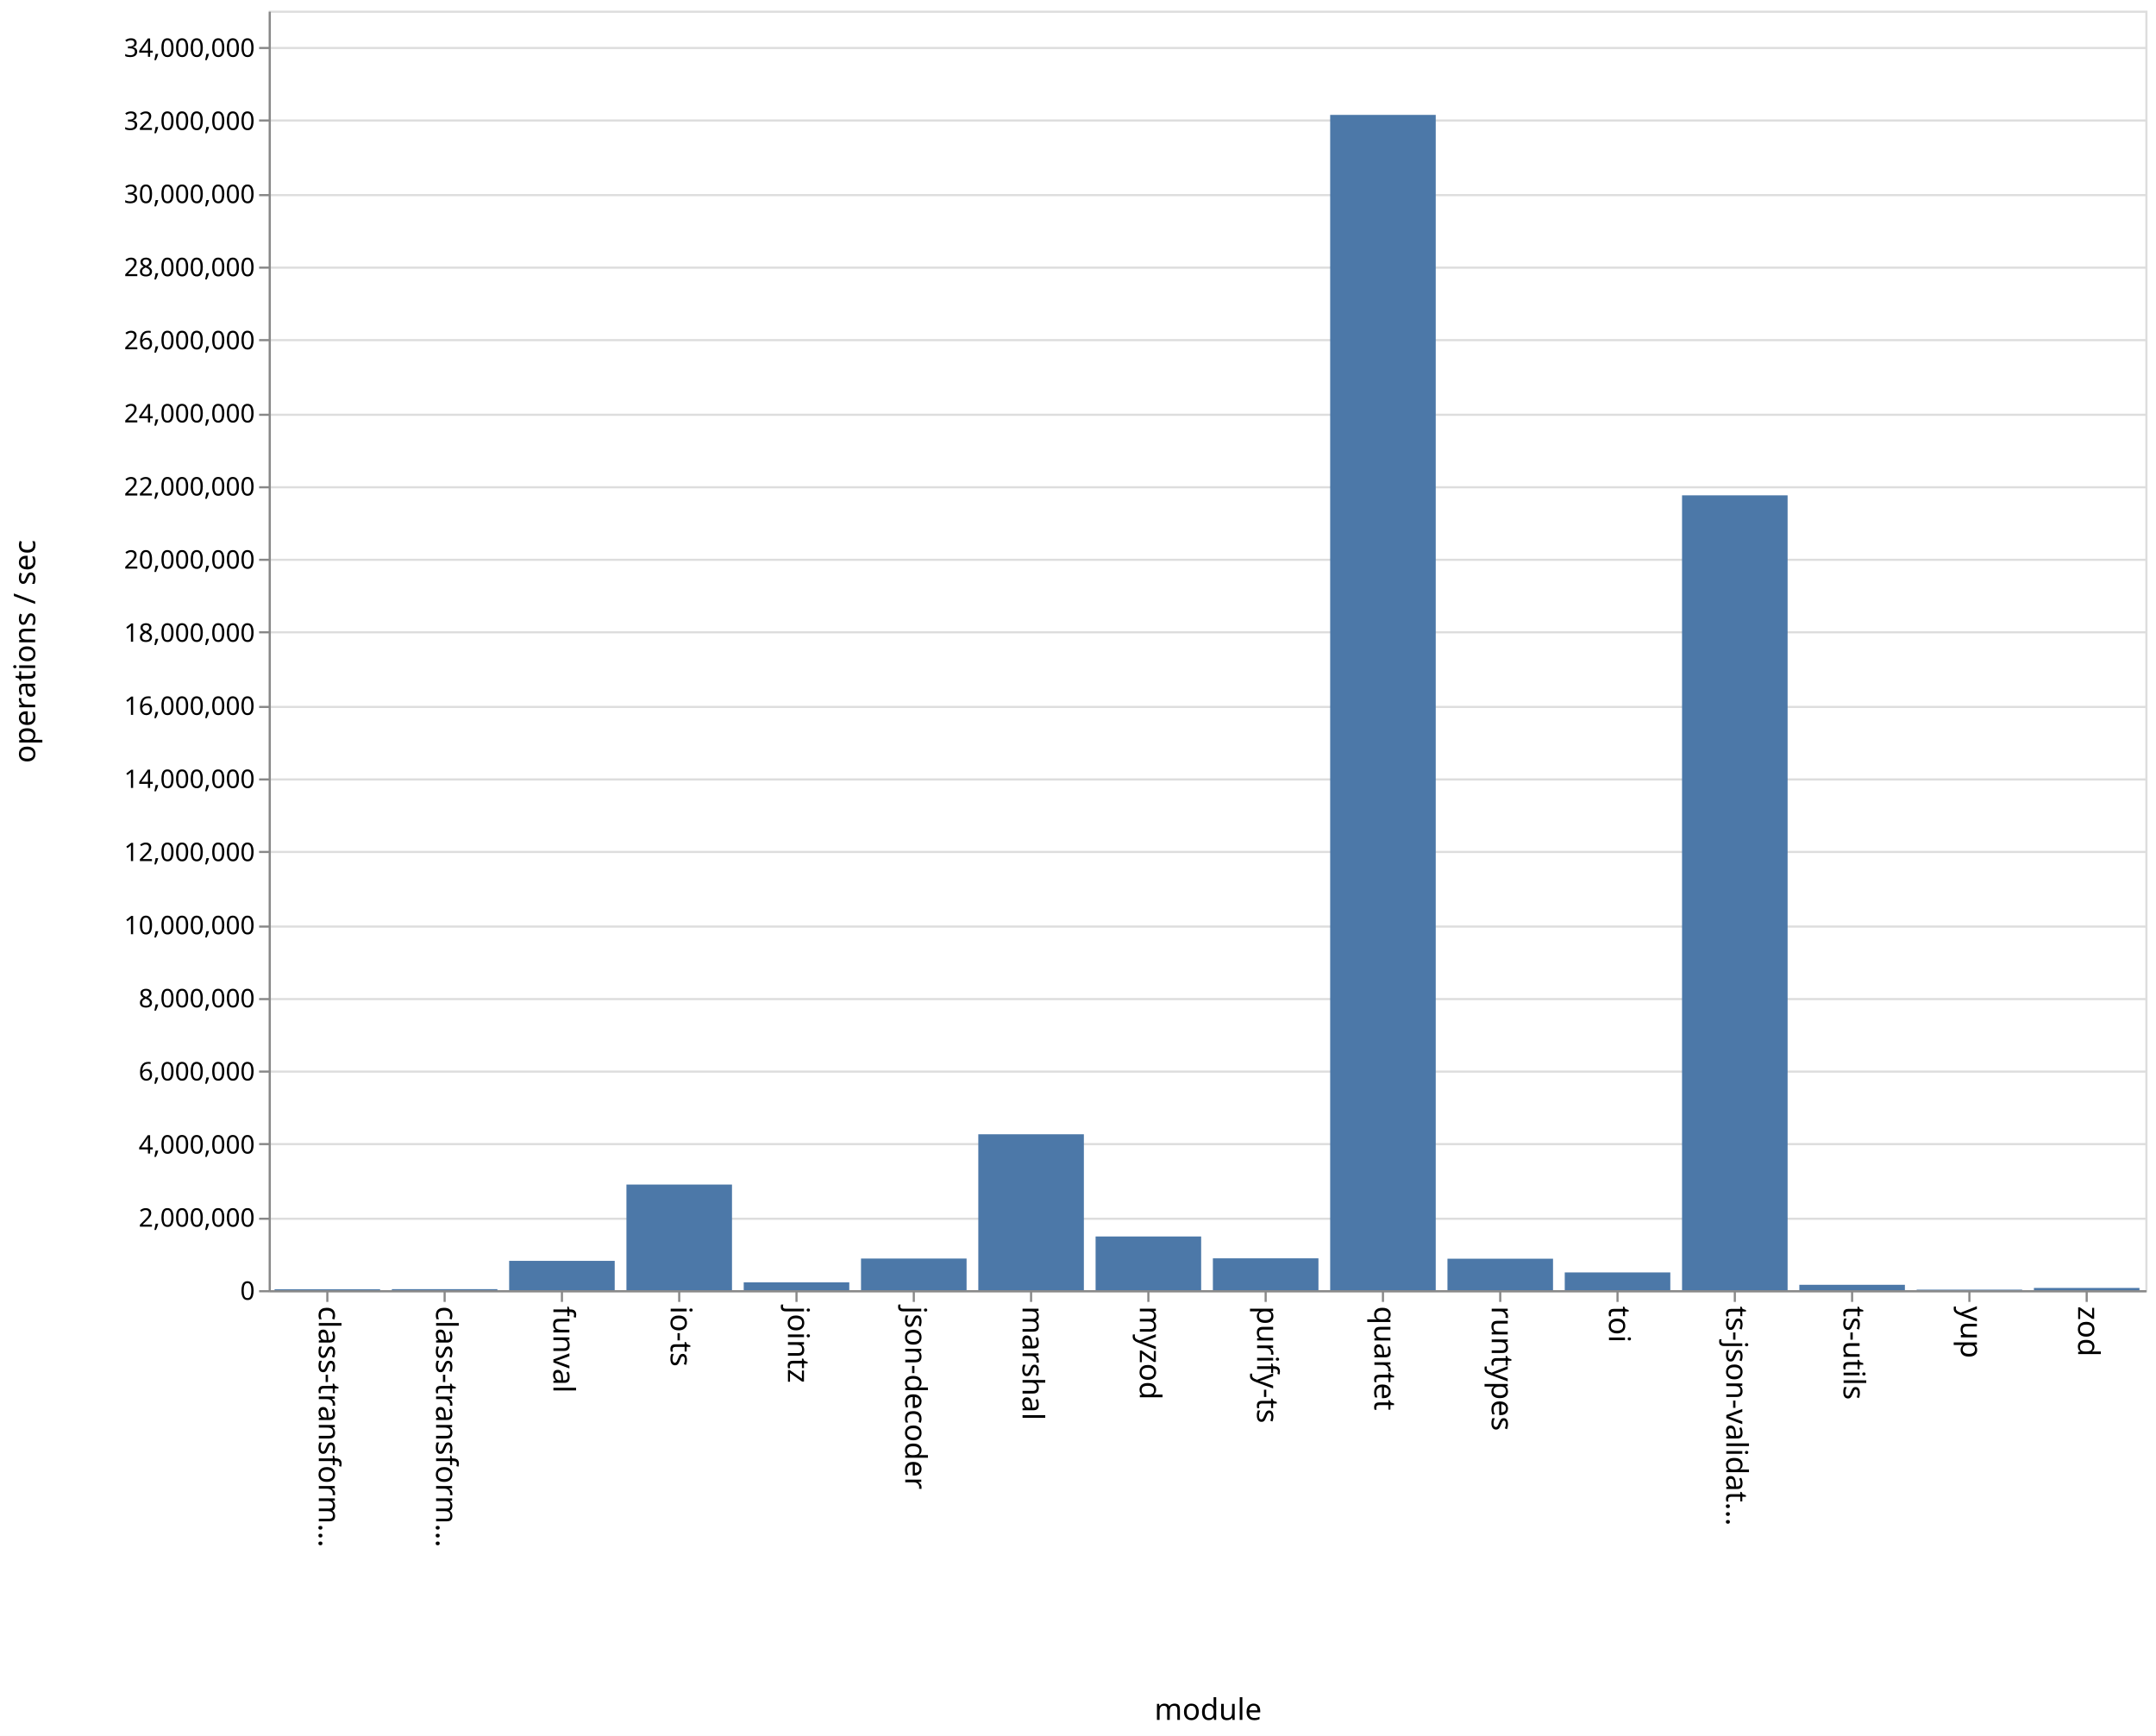
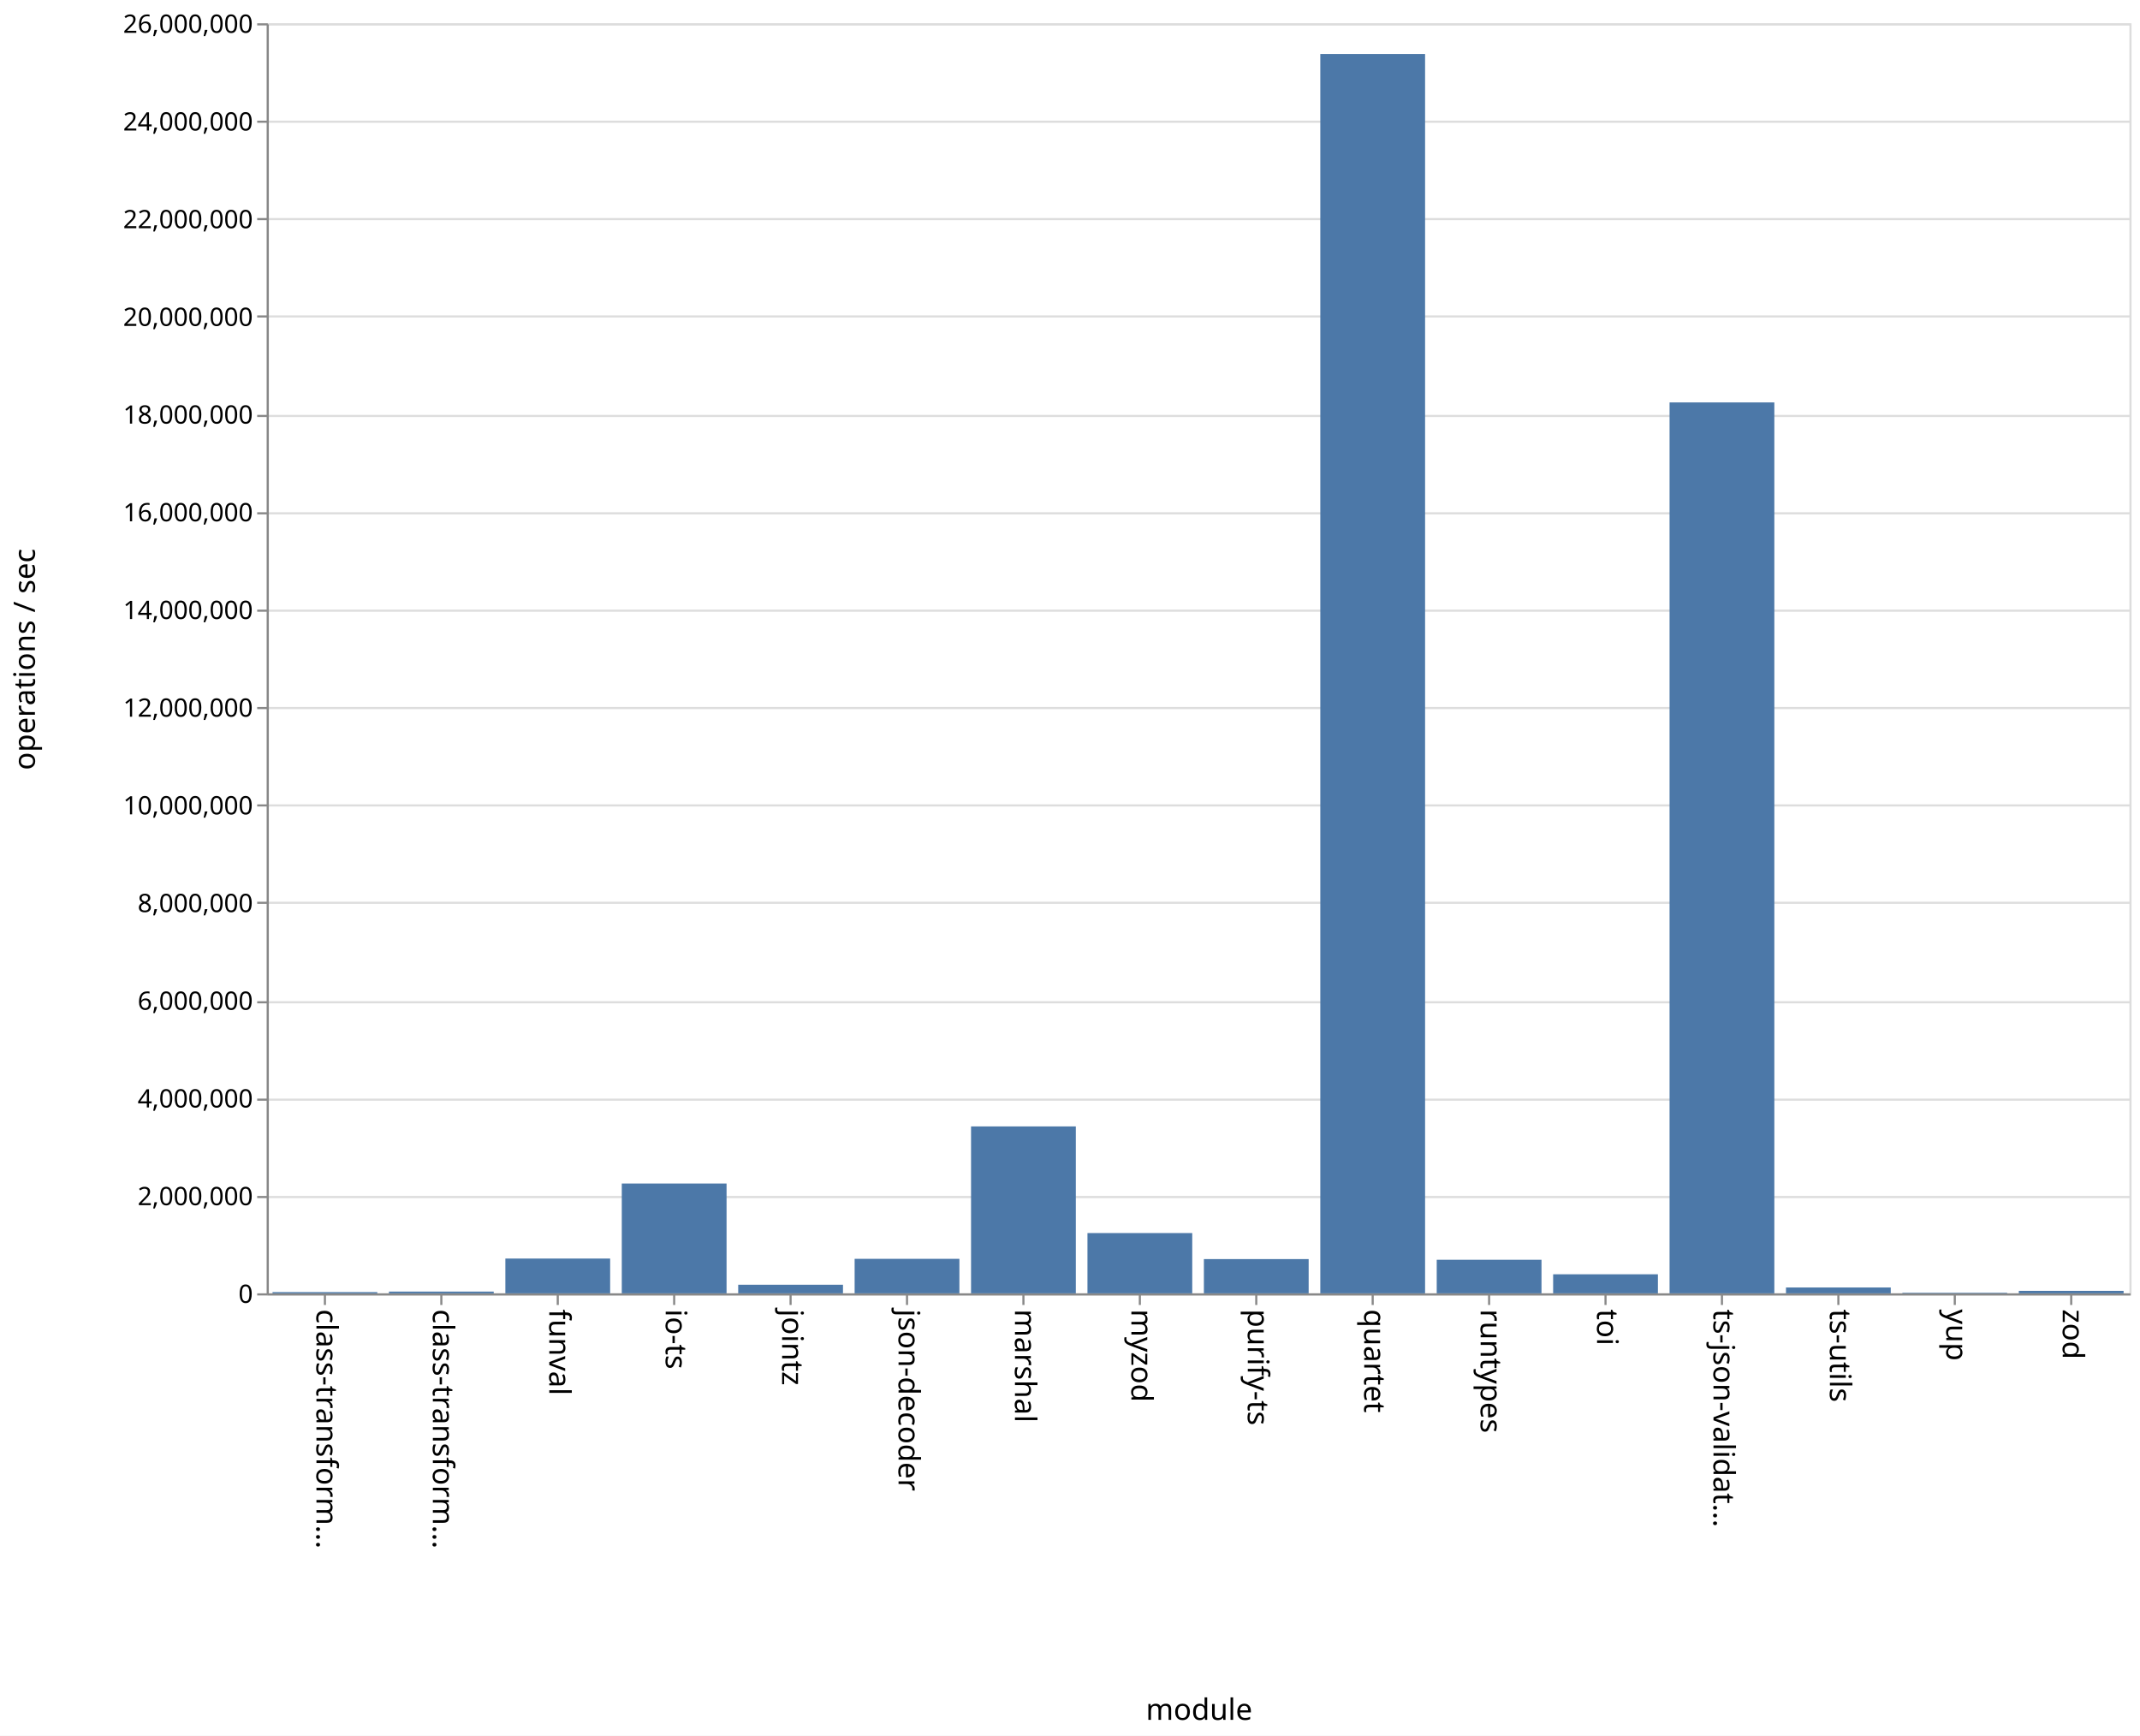
- <svg xmlns="http://www.w3.org/2000/svg" class="marks" width="1011" height="814">
-   <path fill="#fff" d="M0 0h1011v814H0z" />
+ <svg xmlns="http://www.w3.org/2000/svg" class="marks" width="1011" height="820">
+   <path fill="#fff" d="M0 0h1011v820H0z" />
  <g class="mark-group role-frame root">
-     <path class="background" d="M126.5 5.5h880v600h-880z" fill="none" stroke="#ddd" />
+     <path class="background" d="M126.5 11.5h880v600h-880z" fill="none" stroke="#ddd" />
    <g class="mark-group role-axis">
-       <path class="background" d="M126.5 5.5z" pointer-events="none" fill="none" />
+       <path class="background" d="M126.5 11.5z" pointer-events="none" fill="none" />
      <g class="mark-rule role-axis-grid" pointer-events="none" fill="none" stroke="#ddd">
-         <path d="M126.5 605.5h880M126.5 571.5h880M126.5 536.5h880M126.5 502.5h880M126.5 468.5h880M126.5 434.5h880M126.5 399.5h880M126.5 365.5h880M126.5 331.5h880M126.5 296.5h880M126.5 262.5h880M126.5 228.5h880M126.5 194.5h880M126.5 159.5h880M126.5 125.5h880M126.5 91.5h880M126.5 56.5h880M126.5 22.5h880" />
+         <path d="M126.5 611.5h880M126.5 565.5h880M126.5 519.5h880M126.5 473.5h880M126.5 426.5h880M126.5 380.5h880M126.5 334.5h880M126.5 288.5h880M126.5 242.5h880M126.5 196.5h880M126.5 149.5h880M126.5 103.5h880M126.5 57.5h880M126.5 11.5h880" />
      </g>
    </g>
    <g class="mark-group role-axis">
-       <path class="background" d="M126.5 605.5z" pointer-events="none" fill="none" />
+       <path class="background" d="M126.5 611.5z" pointer-events="none" fill="none" />
      <g class="mark-rule role-axis-tick" pointer-events="none" fill="none" stroke="#888">
-         <path d="M153.5 605.5v5M208.5 605.5v5M263.5 605.5v5M318.5 605.5v5M373.5 605.5v5M428.5 605.5v5M483.5 605.5v5M538.5 605.5v5M593.5 605.5v5M648.5 605.5v5M703.5 605.5v5M758.5 605.5v5M813.5 605.5v5M868.5 605.5v5M923.5 605.5v5M978.5 605.5v5" />
+         <path d="M153.5 611.5v5M208.5 611.5v5M263.5 611.5v5M318.5 611.5v5M373.5 611.5v5M428.5 611.5v5M483.5 611.5v5M538.5 611.5v5M593.5 611.5v5M648.5 611.5v5M703.5 611.5v5M758.5 611.5v5M813.5 611.5v5M868.5 611.5v5M923.5 611.5v5M978.5 611.5v5" />
      </g>
      <g class="mark-text role-axis-label" pointer-events="none" font-family="sans-serif" font-size="14">
-         <text transform="rotate(90 -231.5 381)">
+         <text transform="rotate(90 -234.5 384)">
                    class-transform…
                </text>
-         <text transform="rotate(90 -204 408.5)">
+         <text transform="rotate(90 -207 411.5)">
                    class-transform…
                </text>
-         <text transform="rotate(90 -176.5 436)">
+         <text transform="rotate(90 -179.5 439)">
                    funval
                </text>
-         <text transform="rotate(90 -149 463.5)">
+         <text transform="rotate(90 -152 466.5)">
                    io-ts
                </text>
-         <text transform="rotate(90 -121.5 491)">
+         <text transform="rotate(90 -124.5 494)">
                    jointz
                </text>
-         <text transform="rotate(90 -94 518.5)">
+         <text transform="rotate(90 -97 521.5)">
                    json-decoder
                </text>
-         <text transform="rotate(90 -66.5 546)">
+         <text transform="rotate(90 -69.5 549)">
                    marshal
                </text>
-         <text transform="rotate(90 -39 573.5)">
+         <text transform="rotate(90 -42 576.5)">
                    myzod
                </text>
-         <text transform="rotate(90 -11.5 601)">
+         <text transform="rotate(90 -14.5 604)">
                    purify-ts
                </text>
-         <text transform="rotate(90 16 628.5)">
+         <text transform="rotate(90 13 631.5)">
                    quartet
                </text>
-         <text transform="rotate(90 43.5 656)">
+         <text transform="rotate(90 40.5 659)">
                    runtypes
                </text>
-         <text transform="rotate(90 71 683.5)">
+         <text transform="rotate(90 68 686.5)">
                    toi
                </text>
-         <text transform="rotate(90 98.5 711)">
+         <text transform="rotate(90 95.5 714)">
                    ts-json-validat…
                </text>
-         <text transform="rotate(90 126 738.5)">
+         <text transform="rotate(90 123 741.5)">
                    ts-utils
                </text>
-         <text transform="rotate(90 153.5 766)">
+         <text transform="rotate(90 150.5 769)">
                    yup
                </text>
-         <text transform="rotate(90 181 793.5)">
+         <text transform="rotate(90 178 796.5)">
                    zod
                </text>
      </g>
-       <path fill="none" stroke="#888" d="M126.5 605.5h880" pointer-events="none" />
-       <text text-anchor="middle" transform="translate(566.5 806.5)" font-family="sans-serif" font-size="14" font-weight="400" pointer-events="none">
+       <path fill="none" stroke="#888" d="M126.5 611.5h880" pointer-events="none" />
+       <text text-anchor="middle" transform="translate(566.5 812.5)" font-family="sans-serif" font-size="14" font-weight="400" pointer-events="none">
                module
            </text>
    </g>
    <g class="mark-group role-axis">
-       <path class="background" d="M126.5 5.5z" pointer-events="none" fill="none" />
+       <path class="background" d="M126.5 11.5z" pointer-events="none" fill="none" />
      <g class="mark-rule role-axis-tick" pointer-events="none" fill="none" stroke="#888">
-         <path d="M126.5 605.5h-5M126.5 571.5h-5M126.5 536.5h-5M126.5 502.5h-5M126.5 468.5h-5M126.5 434.5h-5M126.5 399.5h-5M126.5 365.5h-5M126.5 331.5h-5M126.5 296.5h-5M126.5 262.5h-5M126.5 228.5h-5M126.5 194.5h-5M126.5 159.5h-5M126.5 125.5h-5M126.5 91.5h-5M126.5 56.5h-5M126.5 22.5h-5" />
+         <path d="M126.5 611.5h-5M126.5 565.5h-5M126.5 519.5h-5M126.5 473.5h-5M126.5 426.5h-5M126.5 380.5h-5M126.5 334.5h-5M126.5 288.5h-5M126.5 242.5h-5M126.5 196.5h-5M126.5 149.5h-5M126.5 103.5h-5M126.5 57.5h-5M126.5 11.5h-5" />
      </g>
      <g class="mark-text role-axis-label" pointer-events="none" text-anchor="end" font-family="sans-serif" font-size="12">
-         <text transform="translate(119.5 609.5)">
+         <text transform="translate(119.5 615.5)">
                    0
                </text>
-         <text transform="translate(119.5 575.214)">
+         <text transform="translate(119.5 569.346)">
                    2,000,000
                </text>
-         <text transform="translate(119.5 540.929)">
+         <text transform="translate(119.5 523.192)">
                    4,000,000
                </text>
-         <text transform="translate(119.5 506.643)">
+         <text transform="translate(119.5 477.038)">
                    6,000,000
                </text>
-         <text transform="translate(119.5 472.357)">
+         <text transform="translate(119.5 430.885)">
                    8,000,000
                </text>
-         <text transform="translate(119.5 438.071)">
+         <text transform="translate(119.5 384.73)">
                    10,000,000
                </text>
-         <text transform="translate(119.5 403.786)">
+         <text transform="translate(119.5 338.577)">
                    12,000,000
                </text>
-         <text transform="translate(119.5 369.5)">
+         <text transform="translate(119.5 292.423)">
                    14,000,000
                </text>
-         <text transform="translate(119.5 335.214)">
+         <text transform="translate(119.5 246.27)">
                    16,000,000
                </text>
-         <text transform="translate(119.5 300.929)">
+         <text transform="translate(119.5 200.115)">
                    18,000,000
                </text>
-         <text transform="translate(119.5 266.643)">
+         <text transform="translate(119.5 153.962)">
                    20,000,000
                </text>
-         <text transform="translate(119.5 232.357)">
+         <text transform="translate(119.5 107.808)">
                    22,000,000
                </text>
-         <text transform="translate(119.5 198.071)">
+         <text transform="translate(119.5 61.654)">
                    24,000,000
                </text>
-         <text transform="translate(119.5 163.786)">
+         <text transform="translate(119.5 15.5)">
                    26,000,000
                </text>
-         <text transform="translate(119.5 129.5)">
-                     28,000,000
-                 </text>
-         <text transform="translate(119.5 95.214)">
-                     30,000,000
-                 </text>
-         <text transform="translate(119.5 60.929)">
-                     32,000,000
-                 </text>
-         <text transform="translate(119.5 26.643)">
-                     34,000,000
-                 </text>
      </g>
-       <path fill="none" stroke="#888" d="M126.5 605.5V5.5" pointer-events="none" />
-       <text text-anchor="middle" transform="rotate(-90 161 144.5)" font-family="sans-serif" font-size="14" font-weight="400" pointer-events="none">
+       <path fill="none" stroke="#888" d="M126.5 611.5v-600" pointer-events="none" />
+       <text text-anchor="middle" transform="rotate(-90 164 147.5)" font-family="sans-serif" font-size="14" font-weight="400" pointer-events="none">
                operations / sec
            </text>
    </g>
    <g class="mark-rect role-mark marks" fill="#4c78a8">
-       <path d="M128.75 604.588h49.5V605h-49.5zM183.75 604.525h49.5V605h-49.5zM238.75 591.247h49.5V605h-49.5zM293.75 555.469h49.5V605h-49.5zM348.75 601.322h49.5V605h-49.5zM403.75 590.163h49.5V605h-49.5zM458.75 531.886h49.5V605h-49.5zM513.75 579.815h49.5V605h-49.5zM568.75 590.063h49.5V605h-49.5zM623.75 53.877h49.5V605h-49.5zM678.75 590.24h49.5V605h-49.5zM733.75 596.673h49.5V605h-49.5zM788.75 232.275h49.5V605h-49.5zM843.75 602.472h49.5V605h-49.5zM898.75 604.759h49.5V605h-49.5zM953.75 603.953h49.5V605h-49.5z" />
+       <path d="M128.75 610.41h49.5v.59h-49.5zM183.75 610.172h49.5V611h-49.5zM238.75 594.566h49.5V611h-49.5zM293.75 559.117h49.5V611h-49.5zM348.75 606.936h49.5V611h-49.5zM403.75 594.7h49.5V611h-49.5zM458.75 532.142h49.5V611h-49.5zM513.75 582.523h49.5V611h-49.5zM568.75 594.82h49.5V611h-49.5zM623.75 25.503h49.5V611h-49.5zM678.75 595.14h49.5V611h-49.5zM733.75 601.998h49.5V611h-49.5zM788.75 190.113h49.5V611h-49.5zM843.75 608.236h49.5V611h-49.5zM898.75 610.733h49.5V611h-49.5zM953.75 609.826h49.5V611h-49.5z" />
    </g>
  </g>
</svg>
